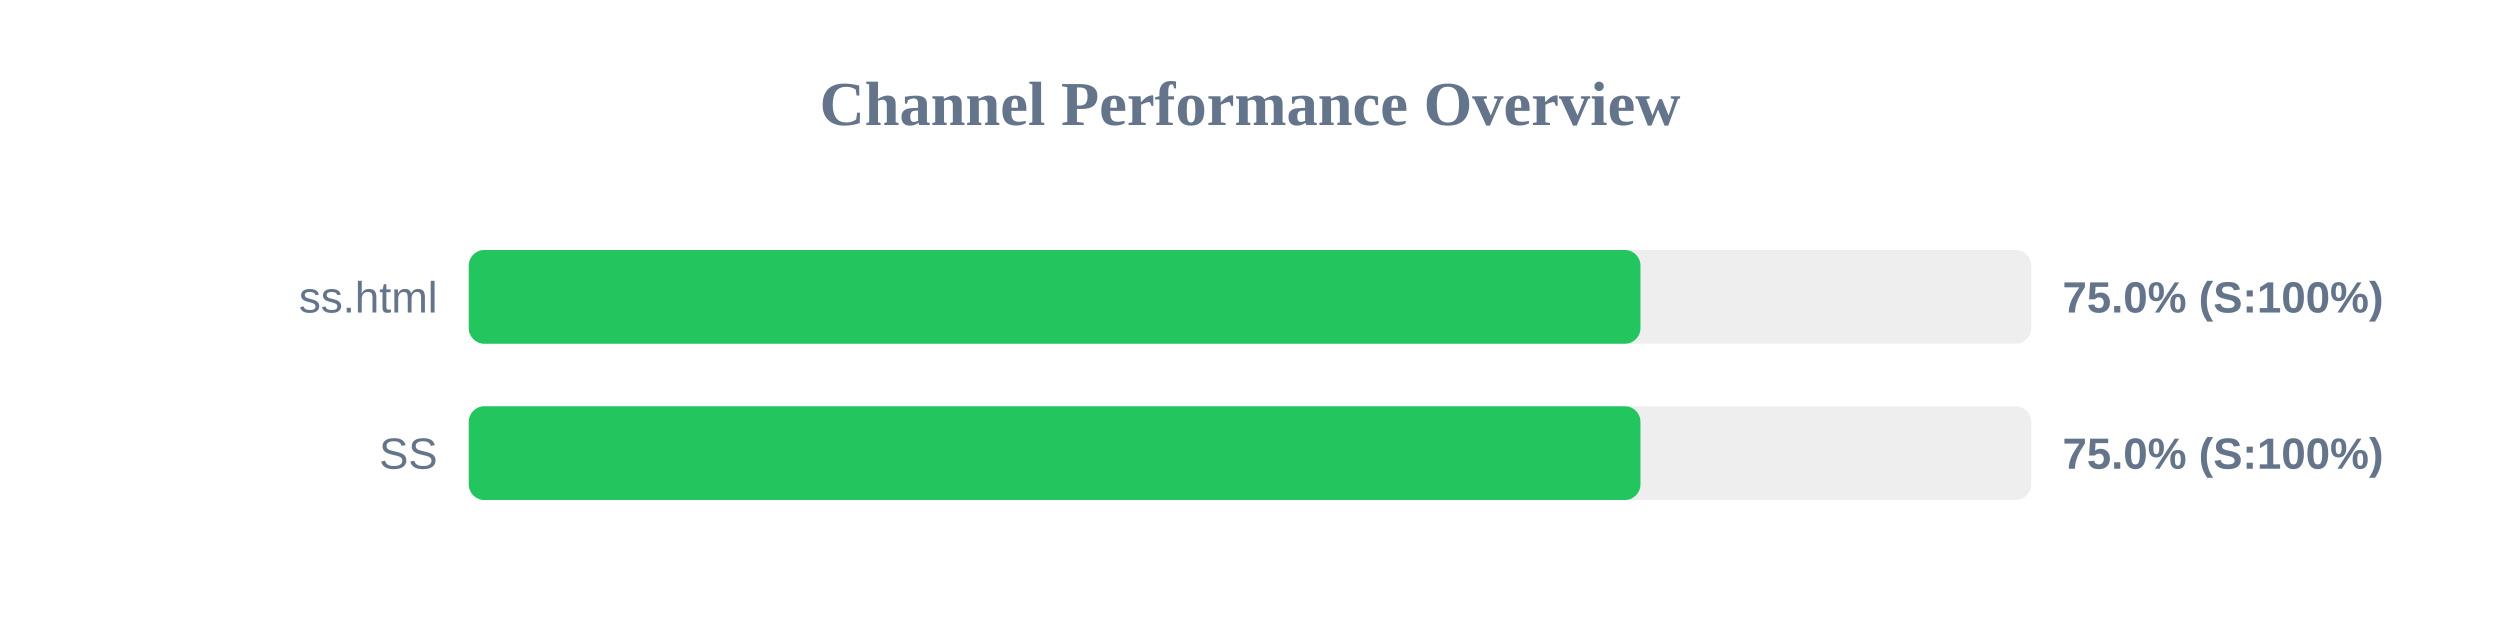
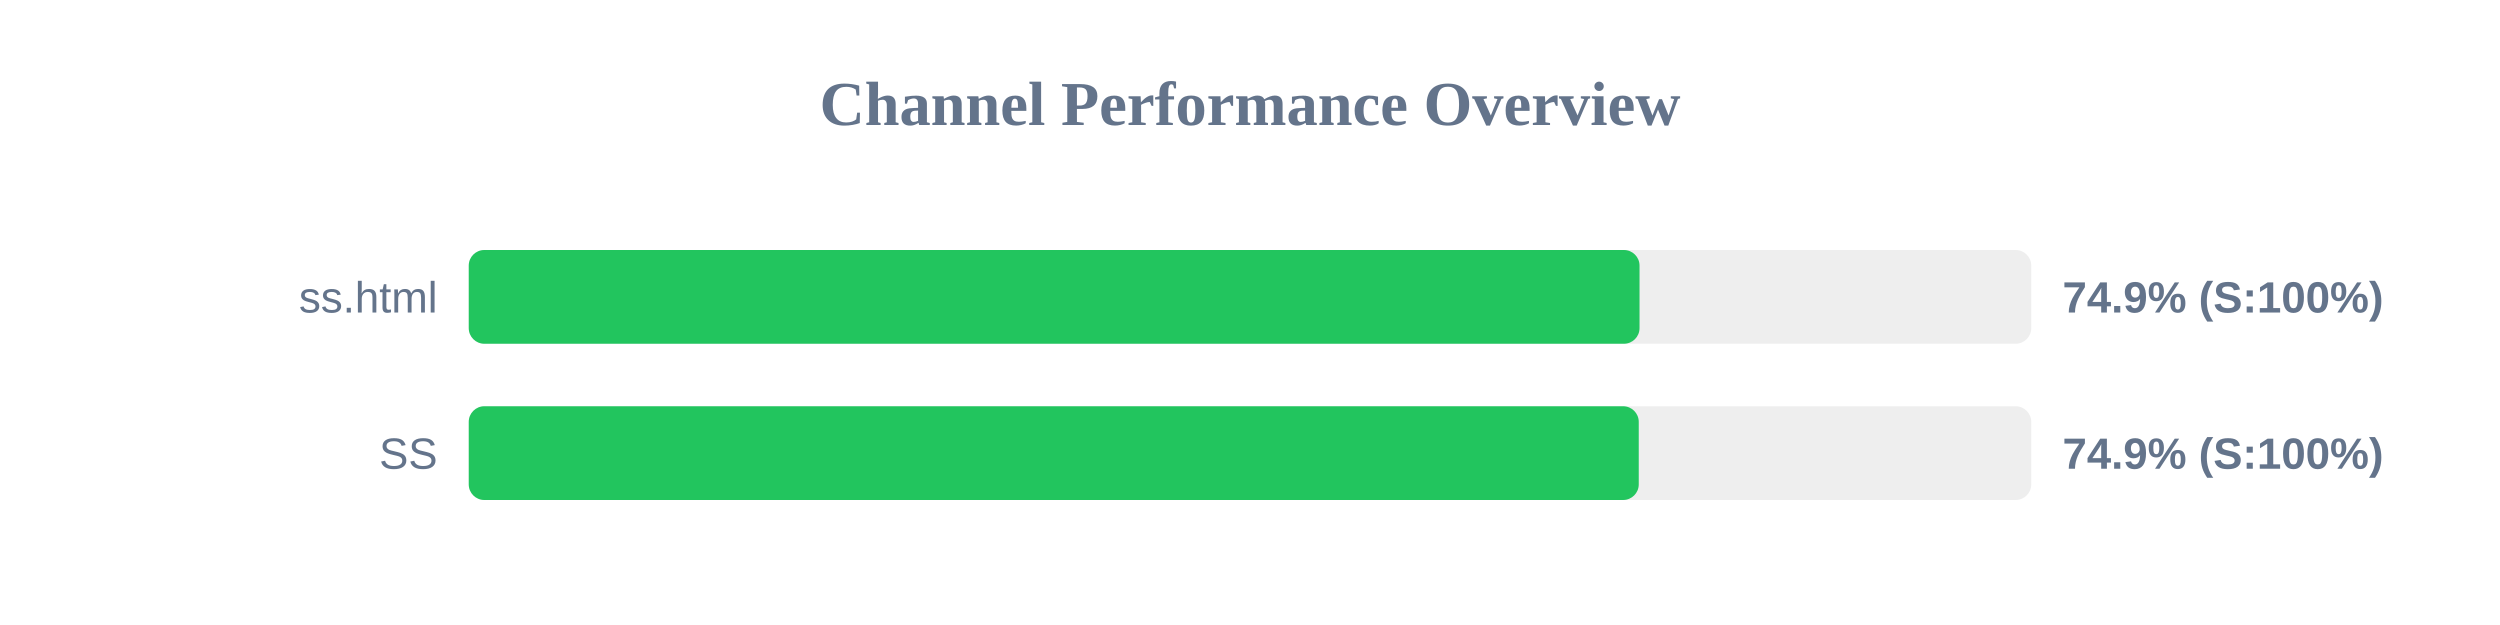
<svg xmlns="http://www.w3.org/2000/svg" width="800" height="200" version="1.1">
  <style>
        .row { font: 14px Arial; fill: #64748b; }
        .score { font: bold 14px Arial; fill: #64748b; }
    </style>
  <text x="400" y="40" text-anchor="middle" font-size="20px" font-weight="bold" fill="#64748b">Channel Performance Overview</text>
  <rect x="150" y="80" width="500" height="30" fill="#eee" rx="5" />
-   <rect x="150" y="80" width="374.95" height="30" fill="#22c55e" rx="5" />
+   <rect x="150" y="80" width="374.65" height="30" fill="#22c55e" rx="5" />
  <text x="140" y="100" text-anchor="end" class="row">ss.html</text>
-   <text x="660" y="100" text-anchor="start" class="score">75.0% (S:100%)</text>
+   <text x="660" y="100" text-anchor="start" class="score">74.9% (S:100%)</text>
  <rect x="150" y="130" width="500" height="30" fill="#eee" rx="5" />
-   <rect x="150" y="130" width="374.95" height="30" fill="#22c55e" rx="5" />
+   <rect x="150" y="130" width="374.4" height="30" fill="#22c55e" rx="5" />
  <text x="140" y="150" text-anchor="end" class="row">SS</text>
-   <text x="660" y="150" text-anchor="start" class="score">75.0% (S:100%)</text>
+   <text x="660" y="150" text-anchor="start" class="score">74.9% (S:100%)</text>
</svg>
